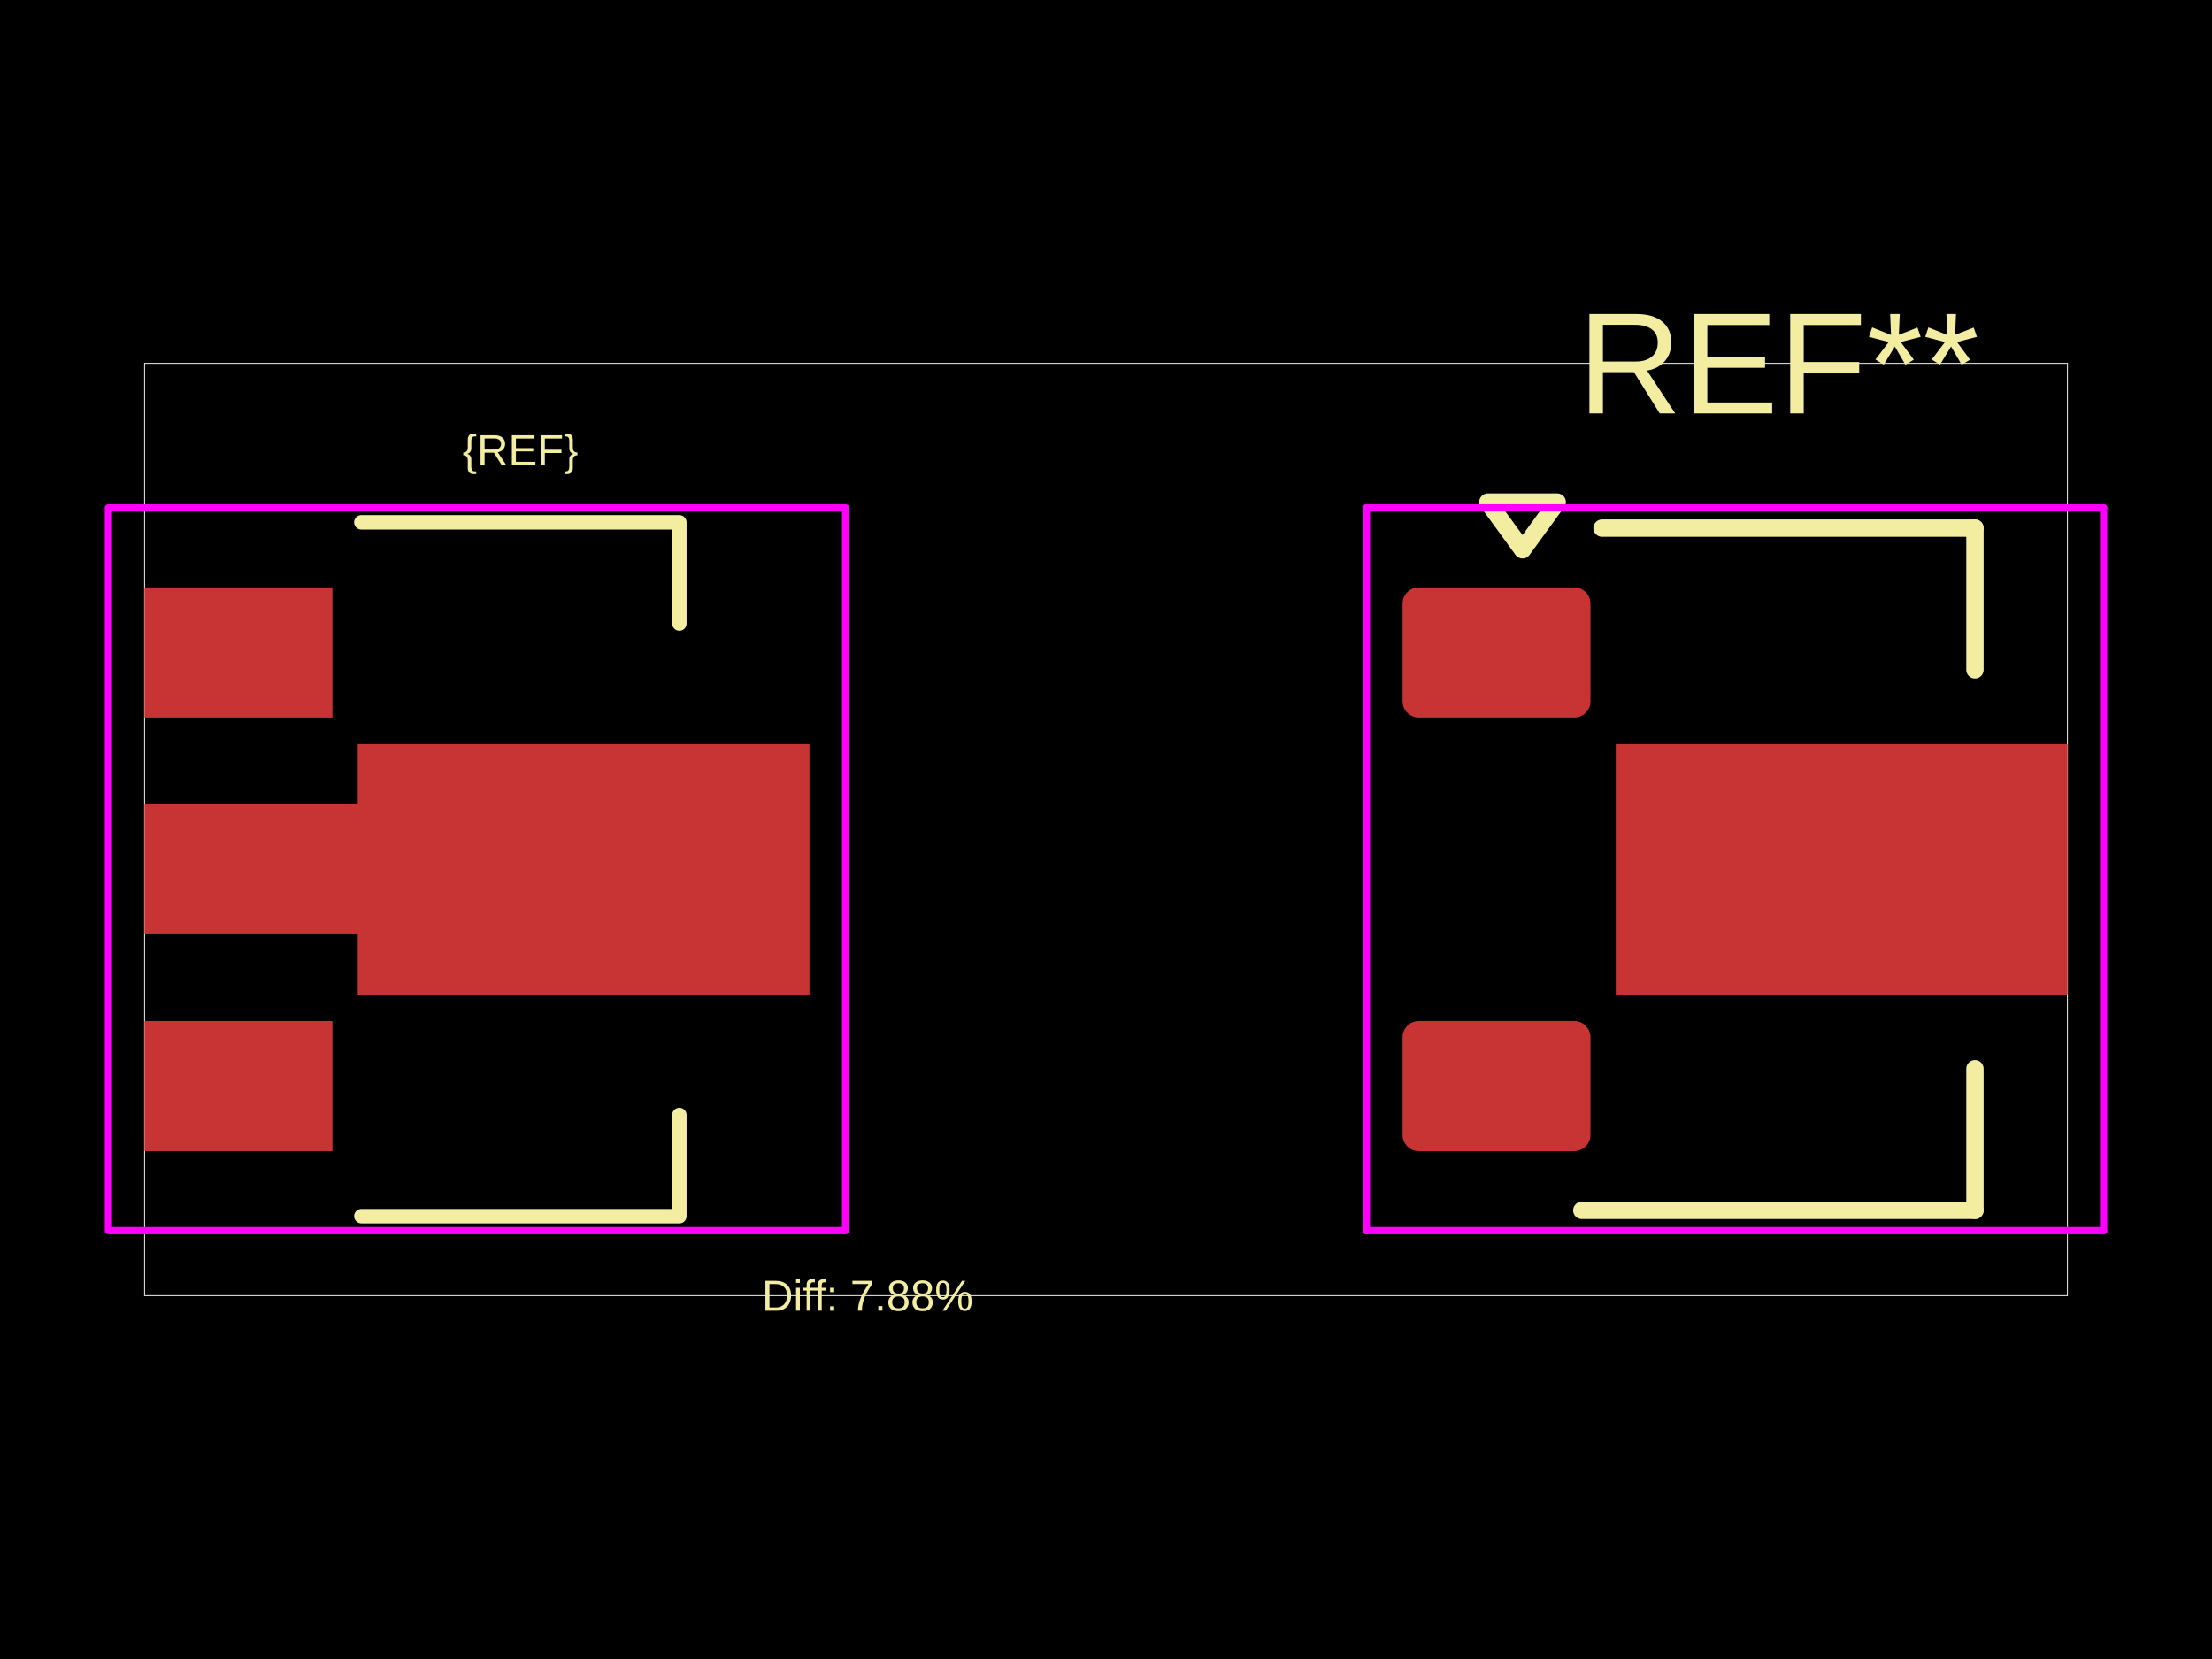
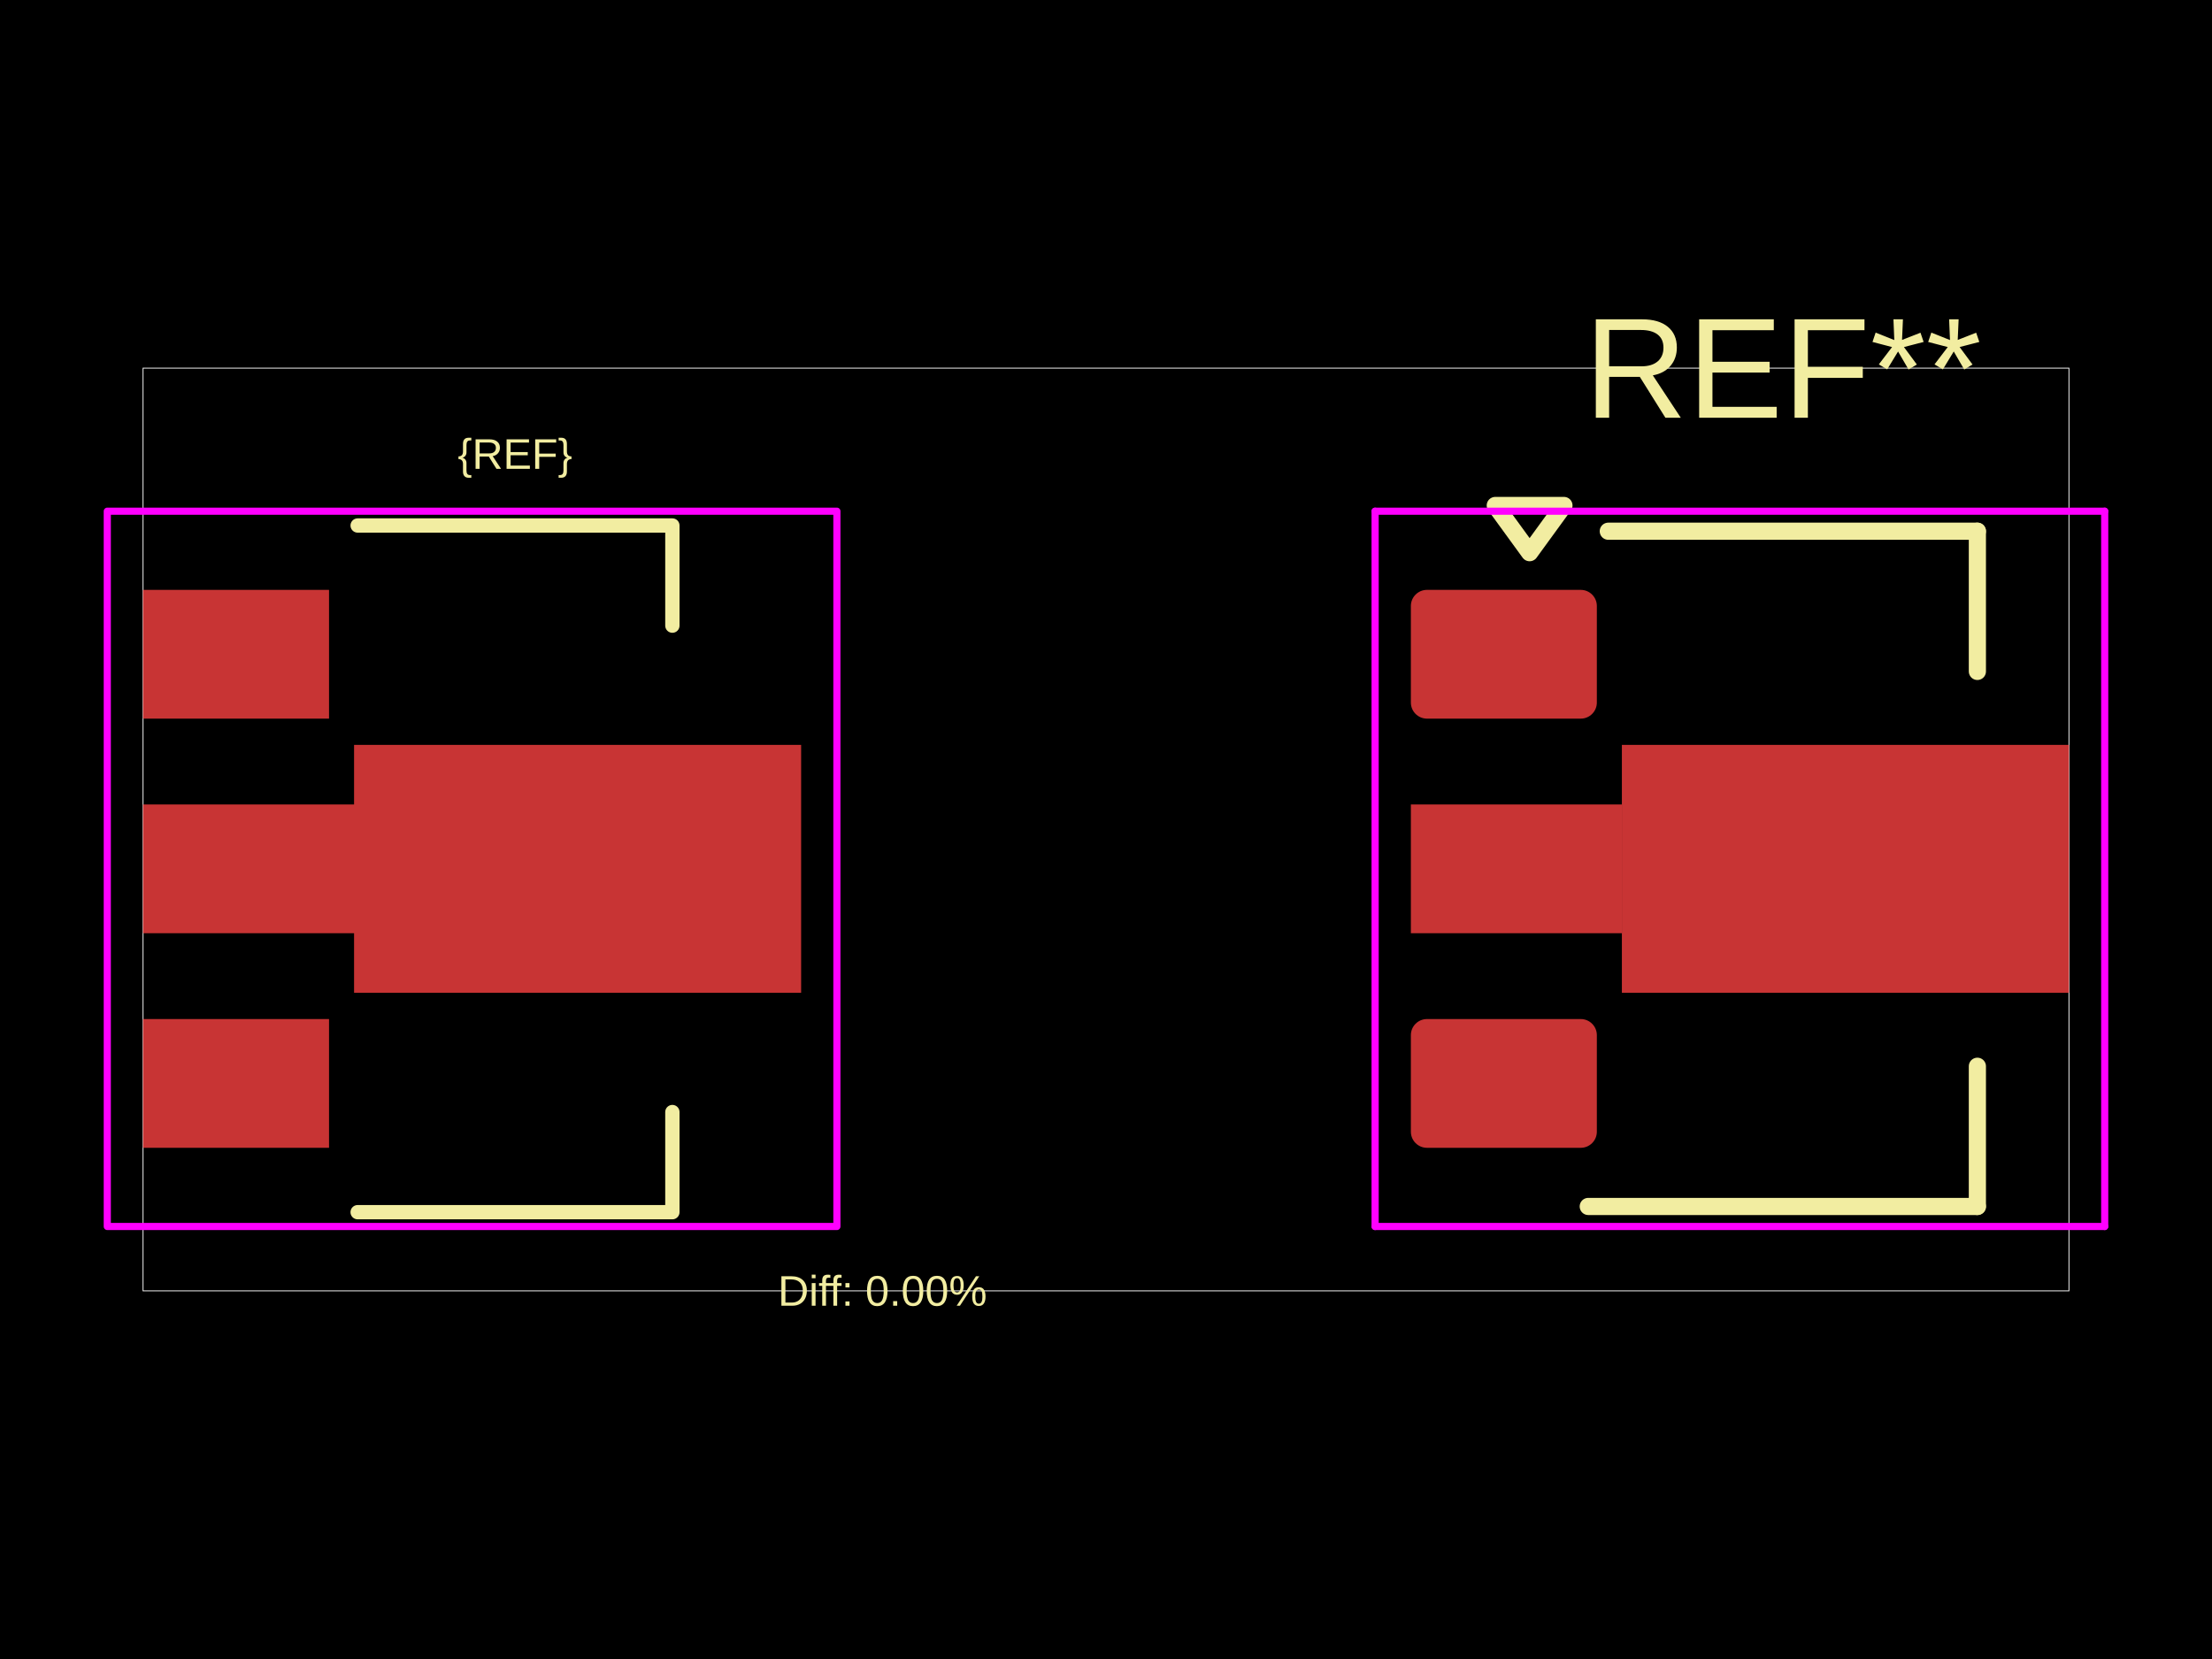
<svg xmlns="http://www.w3.org/2000/svg" width="800" height="600">
  <style />
  <rect class="boundary" x="0" y="0" fill="#000" width="800" height="600" data-type="pcb_background" data-pcb-layer="global" />
-   <rect class="pcb-boundary" fill="none" stroke="#fff" stroke-width="0.3" x="52.276" y="131.411" width="695.449" height="337.178" data-type="pcb_boundary" data-pcb-layer="global" />
-   <rect class="pcb-pad" fill="rgb(200, 52, 52)" x="52.276" y="212.438" width="67.958" height="47.048" data-type="pcb_smtpad" data-pcb-layer="top" />
-   <polygon class="pcb-pad" fill="rgb(200, 52, 52)" points="292.743,359.673 129.382,359.673 129.382,337.9 52.276,337.9 52.276,290.852 129.382,290.852 129.382,269.079 292.743,269.079" data-type="pcb_smtpad" data-pcb-layer="top" />
-   <rect class="pcb-pad" fill="rgb(200, 52, 52)" x="52.276" y="369.265" width="67.958" height="47.048" data-type="pcb_smtpad" data-pcb-layer="top" />
-   <rect class="pcb-pad" fill="rgb(200, 52, 52)" x="507.257" y="212.438" width="67.958" height="47.048" data-type="pcb_smtpad" data-pcb-layer="top" rx="5.881" ry="5.881" />
-   <polygon class="pcb-pad" fill="rgb(200, 52, 52)" points="747.724,359.673 584.363,359.673 584.363,269.079 747.724,269.079" data-type="pcb_smtpad" data-pcb-layer="top" />
-   <rect class="pcb-pad" fill="rgb(200, 52, 52)" x="507.257" y="369.265" width="67.958" height="47.048" data-type="pcb_smtpad" data-pcb-layer="top" rx="5.881" ry="5.881" />
-   <path class="pcb-silkscreen pcb-silkscreen-top" d="M 130.689 188.914 L 245.695 188.914 L 245.695 225.507" fill="none" stroke="#f2eda1" stroke-width="5.228" stroke-linecap="round" stroke-linejoin="round" data-pcb-component-id="" data-pcb-silkscreen-path-id="silkscreen_path_1" data-type="pcb_silkscreen_path" data-pcb-layer="top" />
-   <path class="pcb-silkscreen pcb-silkscreen-top" d="M 130.689 439.837 L 245.695 439.837 L 245.695 403.244" fill="none" stroke="#f2eda1" stroke-width="5.228" stroke-linecap="round" stroke-linejoin="round" data-pcb-component-id="" data-pcb-silkscreen-path-id="silkscreen_path_2" data-type="pcb_silkscreen_path" data-pcb-layer="top" />
-   <text x="0" y="0" dx="0" dy="0" fill="#f2eda1" font-family="Arial, sans-serif" font-size="15.683" text-anchor="middle" dominant-baseline="central" transform="matrix(1,0,0,1,188.1922,162.7765)" class="pcb-silkscreen-text pcb-silkscreen-top" data-pcb-silkscreen-text-id="silkscreen_text_1" stroke="none" data-type="pcb_silkscreen_text" data-pcb-layer="top">{REF}</text>
-   <text x="0" y="0" dx="0" dy="0" fill="#f2eda1" font-family="Arial, sans-serif" font-size="52.276" text-anchor="middle" dominant-baseline="central" transform="matrix(1,0,0,1,643.1732,131.4112)" class="pcb-silkscreen-text pcb-silkscreen-top" data-pcb-silkscreen-text-id="pcb_silkscreen_text_0" stroke="none" data-type="pcb_silkscreen_text" data-pcb-layer="top">REF**</text>
-   <path class="pcb-silkscreen pcb-silkscreen-top" d="M 579.397 191.005 L 714.268 191.005" fill="none" stroke="#f2eda1" stroke-width="6.273" stroke-linecap="round" stroke-linejoin="round" data-pcb-component-id="pcb_component_0" data-pcb-silkscreen-path-id="pcb_silkscreen_path_0" data-type="pcb_silkscreen_path" data-pcb-layer="top" />
-   <path class="pcb-silkscreen pcb-silkscreen-top" d="M 714.268 242.235 L 714.268 191.005" fill="none" stroke="#f2eda1" stroke-width="6.273" stroke-linecap="round" stroke-linejoin="round" data-pcb-component-id="pcb_component_0" data-pcb-silkscreen-path-id="pcb_silkscreen_path_1" data-type="pcb_silkscreen_path" data-pcb-layer="top" />
-   <path class="pcb-silkscreen pcb-silkscreen-top" d="M 714.268 386.516 L 714.268 437.746" fill="none" stroke="#f2eda1" stroke-width="6.273" stroke-linecap="round" stroke-linejoin="round" data-pcb-component-id="pcb_component_0" data-pcb-silkscreen-path-id="pcb_silkscreen_path_2" data-type="pcb_silkscreen_path" data-pcb-layer="top" />
-   <path class="pcb-silkscreen pcb-silkscreen-top" d="M 714.268 437.746 L 572.078 437.746" fill="none" stroke="#f2eda1" stroke-width="6.273" stroke-linecap="round" stroke-linejoin="round" data-pcb-component-id="pcb_component_0" data-pcb-silkscreen-path-id="pcb_silkscreen_path_3" data-type="pcb_silkscreen_path" data-pcb-layer="top" />
-   <path class="pcb-silkscreen pcb-silkscreen-top" d="M 550.645 198.847 L 538.099 181.596 L 563.191 181.596 L 550.645 198.847 Z" fill="none" stroke="#f2eda1" stroke-width="6.273" stroke-linecap="round" stroke-linejoin="round" data-pcb-component-id="pcb_component_0" data-pcb-silkscreen-path-id="pcb_silkscreen_path_4" data-type="pcb_silkscreen_path" data-pcb-layer="top" />
-   <text x="0" y="0" dx="0" dy="0" fill="#f2eda1" font-family="Arial, sans-serif" font-size="15.683" text-anchor="middle" dominant-baseline="central" transform="matrix(1,0,0,1,313.7452,468.5888)" class="pcb-silkscreen-text pcb-silkscreen-top" data-pcb-silkscreen-text-id="diffPercentText" stroke="none" data-type="pcb_silkscreen_text" data-pcb-layer="top">Diff: 7.88%</text>
-   <polygon points="39.207,445.065 39.207,183.687 305.812,183.687 305.812,445.065" class="pcb-courtyard-outline pcb-courtyard-top" data-pcb-courtyard-outline-id="" data-type="pcb_courtyard_outline" data-pcb-layer="top" fill="none" stroke="#FF00FF" stroke-width="2.614" stroke-linejoin="round" />
-   <polygon points="494.188,445.065 494.188,183.687" class="pcb-courtyard-outline pcb-courtyard-top" data-pcb-courtyard-outline-id="pcb_courtyard_outline_0" data-type="pcb_courtyard_outline" data-pcb-layer="top" fill="none" stroke="#FF00FF" stroke-width="2.614" stroke-linejoin="round" />
-   <polygon points="494.188,445.065 760.793,445.065" class="pcb-courtyard-outline pcb-courtyard-top" data-pcb-courtyard-outline-id="pcb_courtyard_outline_1" data-type="pcb_courtyard_outline" data-pcb-layer="top" fill="none" stroke="#FF00FF" stroke-width="2.614" stroke-linejoin="round" />
-   <polygon points="760.793,183.687 494.188,183.687" class="pcb-courtyard-outline pcb-courtyard-top" data-pcb-courtyard-outline-id="pcb_courtyard_outline_2" data-type="pcb_courtyard_outline" data-pcb-layer="top" fill="none" stroke="#FF00FF" stroke-width="2.614" stroke-linejoin="round" />
-   <polygon points="760.793,183.687 760.793,445.065" class="pcb-courtyard-outline pcb-courtyard-top" data-pcb-courtyard-outline-id="pcb_courtyard_outline_3" data-type="pcb_courtyard_outline" data-pcb-layer="top" fill="none" stroke="#FF00FF" stroke-width="2.614" stroke-linejoin="round" />
+   <rect class="pcb-boundary" fill="none" stroke="#fff" stroke-width="0.3" x="51.739" y="133.141" width="696.522" height="333.717" data-type="pcb_boundary" data-pcb-layer="global" />
+   <rect class="pcb-pad" fill="rgb(200, 52, 52)" x="51.739" y="213.337" width="67.261" height="46.565" data-type="pcb_smtpad" data-pcb-layer="top" />
+   <polygon class="pcb-pad" fill="rgb(200, 52, 52)" points="289.739,359.06 128.054,359.06 128.054,337.511 51.739,337.511 51.739,290.946 128.054,290.946 128.054,269.396 289.739,269.396" data-type="pcb_smtpad" data-pcb-layer="top" />
+   <rect class="pcb-pad" fill="rgb(200, 52, 52)" x="51.739" y="368.554" width="67.261" height="46.565" data-type="pcb_smtpad" data-pcb-layer="top" />
+   <rect class="pcb-pad" fill="rgb(200, 52, 52)" x="510.261" y="213.337" width="67.261" height="46.565" data-type="pcb_smtpad" data-pcb-layer="top" rx="5.821" ry="5.821" />
+   <polygon class="pcb-pad" fill="rgb(200, 52, 52)" points="748.261,359.06 586.576,359.06 586.576,269.396 748.261,269.396" data-type="pcb_smtpad" data-pcb-layer="top" />
+   <rect class="pcb-pad" fill="rgb(200, 52, 52)" x="510.261" y="290.946" width="76.315" height="46.565" data-type="pcb_smtpad" data-pcb-layer="top" />
+   <rect class="pcb-pad" fill="rgb(200, 52, 52)" x="510.261" y="368.554" width="67.261" height="46.565" data-type="pcb_smtpad" data-pcb-layer="top" rx="5.821" ry="5.821" />
+   <path class="pcb-silkscreen pcb-silkscreen-top" d="M 129.348 190.054 L 243.174 190.054 L 243.174 226.272" fill="none" stroke="#f2eda1" stroke-width="5.174" stroke-linecap="round" stroke-linejoin="round" data-pcb-component-id="" data-pcb-silkscreen-path-id="silkscreen_path_1" data-type="pcb_silkscreen_path" data-pcb-layer="top" />
+   <path class="pcb-silkscreen pcb-silkscreen-top" d="M 129.348 438.402 L 243.174 438.402 L 243.174 402.185" fill="none" stroke="#f2eda1" stroke-width="5.174" stroke-linecap="round" stroke-linejoin="round" data-pcb-component-id="" data-pcb-silkscreen-path-id="silkscreen_path_2" data-type="pcb_silkscreen_path" data-pcb-layer="top" />
+   <text x="0" y="0" dx="0" dy="0" fill="#f2eda1" font-family="Arial, sans-serif" font-size="15.522" text-anchor="middle" dominant-baseline="central" transform="matrix(1,0,0,1,186.2608,164.1848)" class="pcb-silkscreen-text pcb-silkscreen-top" data-pcb-silkscreen-text-id="silkscreen_text_1" stroke="none" data-type="pcb_silkscreen_text" data-pcb-layer="top">{REF}</text>
+   <text x="0" y="0" dx="0" dy="0" fill="#f2eda1" font-family="Arial, sans-serif" font-size="51.739" text-anchor="middle" dominant-baseline="central" transform="matrix(1,0,0,1,644.7826,133.1413)" class="pcb-silkscreen-text pcb-silkscreen-top" data-pcb-silkscreen-text-id="pcb_silkscreen_text_0" stroke="none" data-type="pcb_silkscreen_text" data-pcb-layer="top">REF**</text>
+   <path class="pcb-silkscreen pcb-silkscreen-top" d="M 581.661 192.124 L 715.148 192.124" fill="none" stroke="#f2eda1" stroke-width="6.209" stroke-linecap="round" stroke-linejoin="round" data-pcb-component-id="pcb_component_0" data-pcb-silkscreen-path-id="pcb_silkscreen_path_0" data-type="pcb_silkscreen_path" data-pcb-layer="top" />
+   <path class="pcb-silkscreen pcb-silkscreen-top" d="M 715.148 242.828 L 715.148 192.124" fill="none" stroke="#f2eda1" stroke-width="6.209" stroke-linecap="round" stroke-linejoin="round" data-pcb-component-id="pcb_component_0" data-pcb-silkscreen-path-id="pcb_silkscreen_path_1" data-type="pcb_silkscreen_path" data-pcb-layer="top" />
+   <path class="pcb-silkscreen pcb-silkscreen-top" d="M 715.148 385.628 L 715.148 436.333" fill="none" stroke="#f2eda1" stroke-width="6.209" stroke-linecap="round" stroke-linejoin="round" data-pcb-component-id="pcb_component_0" data-pcb-silkscreen-path-id="pcb_silkscreen_path_2" data-type="pcb_silkscreen_path" data-pcb-layer="top" />
+   <path class="pcb-silkscreen pcb-silkscreen-top" d="M 715.148 436.333 L 574.417 436.333" fill="none" stroke="#f2eda1" stroke-width="6.209" stroke-linecap="round" stroke-linejoin="round" data-pcb-component-id="pcb_component_0" data-pcb-silkscreen-path-id="pcb_silkscreen_path_3" data-type="pcb_silkscreen_path" data-pcb-layer="top" />
+   <path class="pcb-silkscreen pcb-silkscreen-top" d="M 553.204 199.885 L 540.787 182.811 L 565.622 182.811 L 553.204 199.885 Z" fill="none" stroke="#f2eda1" stroke-width="6.209" stroke-linecap="round" stroke-linejoin="round" data-pcb-component-id="pcb_component_0" data-pcb-silkscreen-path-id="pcb_silkscreen_path_4" data-type="pcb_silkscreen_path" data-pcb-layer="top" />
+   <text x="0" y="0" dx="0" dy="0" fill="#f2eda1" font-family="Arial, sans-serif" font-size="15.522" text-anchor="middle" dominant-baseline="central" transform="matrix(1,0,0,1,319.1576,466.8587)" class="pcb-silkscreen-text pcb-silkscreen-top" data-pcb-silkscreen-text-id="diffPercentText" stroke="none" data-type="pcb_silkscreen_text" data-pcb-layer="top">Diff: 0.00%</text>
+   <polygon points="38.804,443.576 38.804,184.88 302.674,184.88 302.674,443.576" class="pcb-courtyard-outline pcb-courtyard-top" data-pcb-courtyard-outline-id="" data-type="pcb_courtyard_outline" data-pcb-layer="top" fill="none" stroke="#FF00FF" stroke-width="2.587" stroke-linejoin="round" />
+   <polygon points="497.326,443.576 497.326,184.88" class="pcb-courtyard-outline pcb-courtyard-top" data-pcb-courtyard-outline-id="pcb_courtyard_outline_0" data-type="pcb_courtyard_outline" data-pcb-layer="top" fill="none" stroke="#FF00FF" stroke-width="2.587" stroke-linejoin="round" />
+   <polygon points="497.326,443.576 761.196,443.576" class="pcb-courtyard-outline pcb-courtyard-top" data-pcb-courtyard-outline-id="pcb_courtyard_outline_1" data-type="pcb_courtyard_outline" data-pcb-layer="top" fill="none" stroke="#FF00FF" stroke-width="2.587" stroke-linejoin="round" />
+   <polygon points="761.196,184.88 497.326,184.88" class="pcb-courtyard-outline pcb-courtyard-top" data-pcb-courtyard-outline-id="pcb_courtyard_outline_2" data-type="pcb_courtyard_outline" data-pcb-layer="top" fill="none" stroke="#FF00FF" stroke-width="2.587" stroke-linejoin="round" />
+   <polygon points="761.196,184.88 761.196,443.576" class="pcb-courtyard-outline pcb-courtyard-top" data-pcb-courtyard-outline-id="pcb_courtyard_outline_3" data-type="pcb_courtyard_outline" data-pcb-layer="top" fill="none" stroke="#FF00FF" stroke-width="2.587" stroke-linejoin="round" />
</svg>
